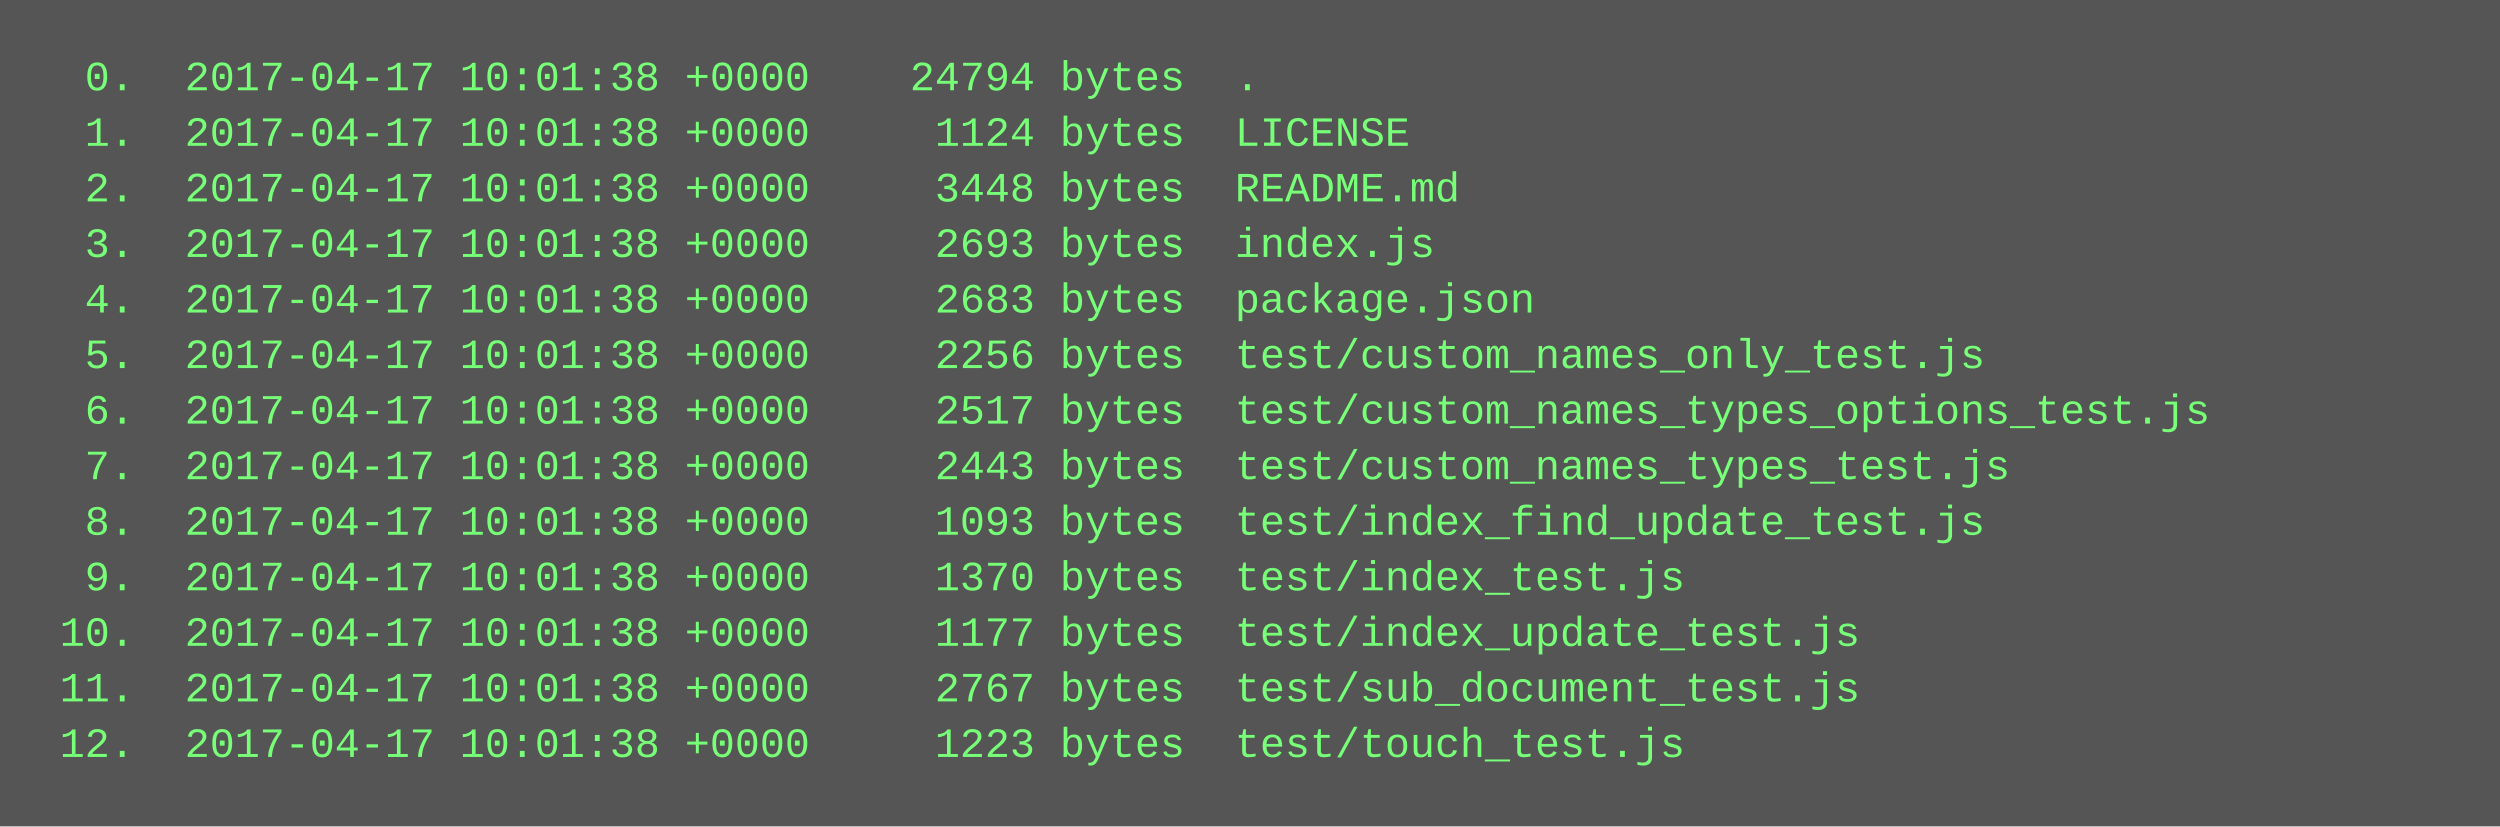
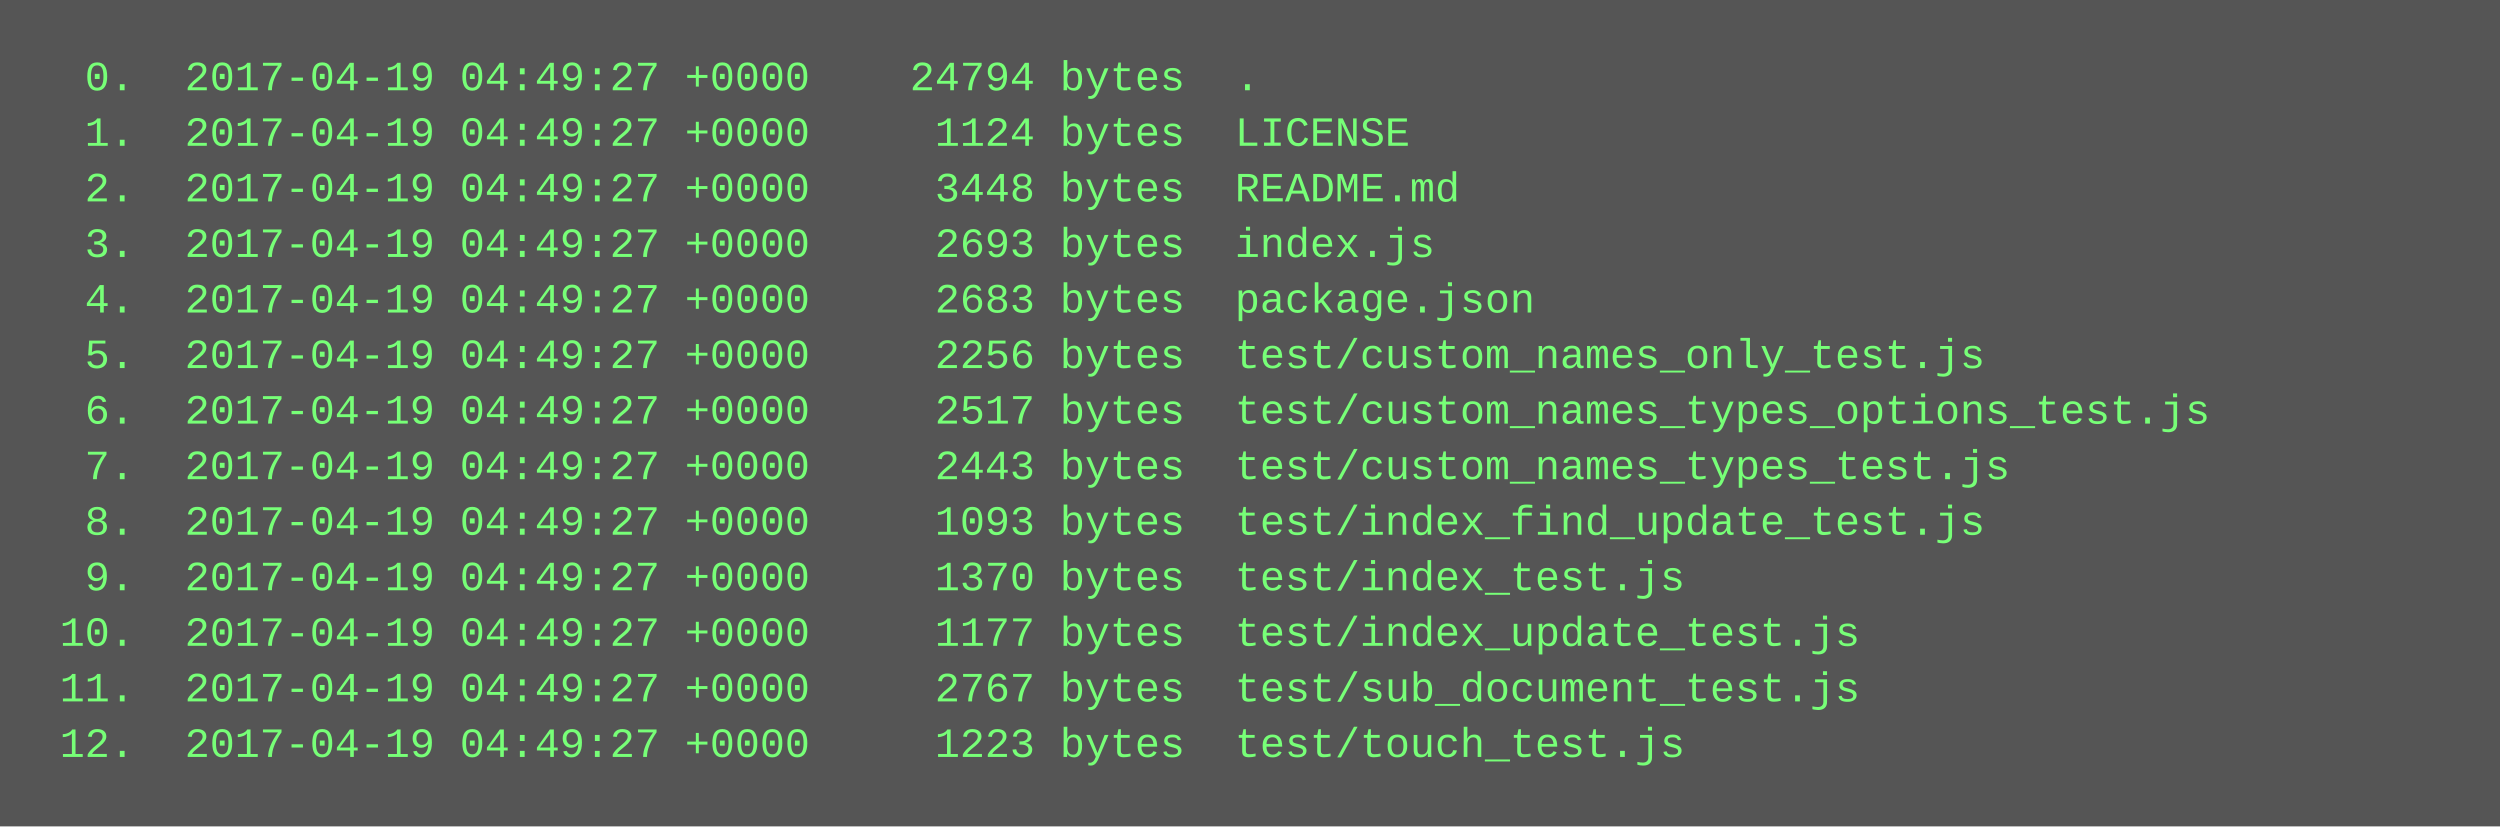
<svg xmlns="http://www.w3.org/2000/svg" height="238" width="720">
  <rect height="238" fill="#555" width="720" />
  <text fill="#7f7" font-family="Courier New" font-size="12" xml:space="preserve">
-     <tspan x="10" y="26">  0.  2017-04-17 10:01:38 +0000    24794 bytes  .</tspan>
-     <tspan x="10" y="42">  1.  2017-04-17 10:01:38 +0000     1124 bytes  LICENSE</tspan>
-     <tspan x="10" y="58">  2.  2017-04-17 10:01:38 +0000     3448 bytes  README.md</tspan>
-     <tspan x="10" y="74">  3.  2017-04-17 10:01:38 +0000     2693 bytes  index.js</tspan>
-     <tspan x="10" y="90">  4.  2017-04-17 10:01:38 +0000     2683 bytes  package.json</tspan>
-     <tspan x="10" y="106">  5.  2017-04-17 10:01:38 +0000     2256 bytes  test/custom_names_only_test.js</tspan>
-     <tspan x="10" y="122">  6.  2017-04-17 10:01:38 +0000     2517 bytes  test/custom_names_types_options_test.js</tspan>
-     <tspan x="10" y="138">  7.  2017-04-17 10:01:38 +0000     2443 bytes  test/custom_names_types_test.js</tspan>
-     <tspan x="10" y="154">  8.  2017-04-17 10:01:38 +0000     1093 bytes  test/index_find_update_test.js</tspan>
-     <tspan x="10" y="170">  9.  2017-04-17 10:01:38 +0000     1370 bytes  test/index_test.js</tspan>
-     <tspan x="10" y="186"> 10.  2017-04-17 10:01:38 +0000     1177 bytes  test/index_update_test.js</tspan>
-     <tspan x="10" y="202"> 11.  2017-04-17 10:01:38 +0000     2767 bytes  test/sub_document_test.js</tspan>
-     <tspan x="10" y="218"> 12.  2017-04-17 10:01:38 +0000     1223 bytes  test/touch_test.js</tspan>
+     <tspan x="10" y="26">  0.  2017-04-19 04:49:27 +0000    24794 bytes  .</tspan>
+     <tspan x="10" y="42">  1.  2017-04-19 04:49:27 +0000     1124 bytes  LICENSE</tspan>
+     <tspan x="10" y="58">  2.  2017-04-19 04:49:27 +0000     3448 bytes  README.md</tspan>
+     <tspan x="10" y="74">  3.  2017-04-19 04:49:27 +0000     2693 bytes  index.js</tspan>
+     <tspan x="10" y="90">  4.  2017-04-19 04:49:27 +0000     2683 bytes  package.json</tspan>
+     <tspan x="10" y="106">  5.  2017-04-19 04:49:27 +0000     2256 bytes  test/custom_names_only_test.js</tspan>
+     <tspan x="10" y="122">  6.  2017-04-19 04:49:27 +0000     2517 bytes  test/custom_names_types_options_test.js</tspan>
+     <tspan x="10" y="138">  7.  2017-04-19 04:49:27 +0000     2443 bytes  test/custom_names_types_test.js</tspan>
+     <tspan x="10" y="154">  8.  2017-04-19 04:49:27 +0000     1093 bytes  test/index_find_update_test.js</tspan>
+     <tspan x="10" y="170">  9.  2017-04-19 04:49:27 +0000     1370 bytes  test/index_test.js</tspan>
+     <tspan x="10" y="186"> 10.  2017-04-19 04:49:27 +0000     1177 bytes  test/index_update_test.js</tspan>
+     <tspan x="10" y="202"> 11.  2017-04-19 04:49:27 +0000     2767 bytes  test/sub_document_test.js</tspan>
+     <tspan x="10" y="218"> 12.  2017-04-19 04:49:27 +0000     1223 bytes  test/touch_test.js</tspan>
  </text>
</svg>
